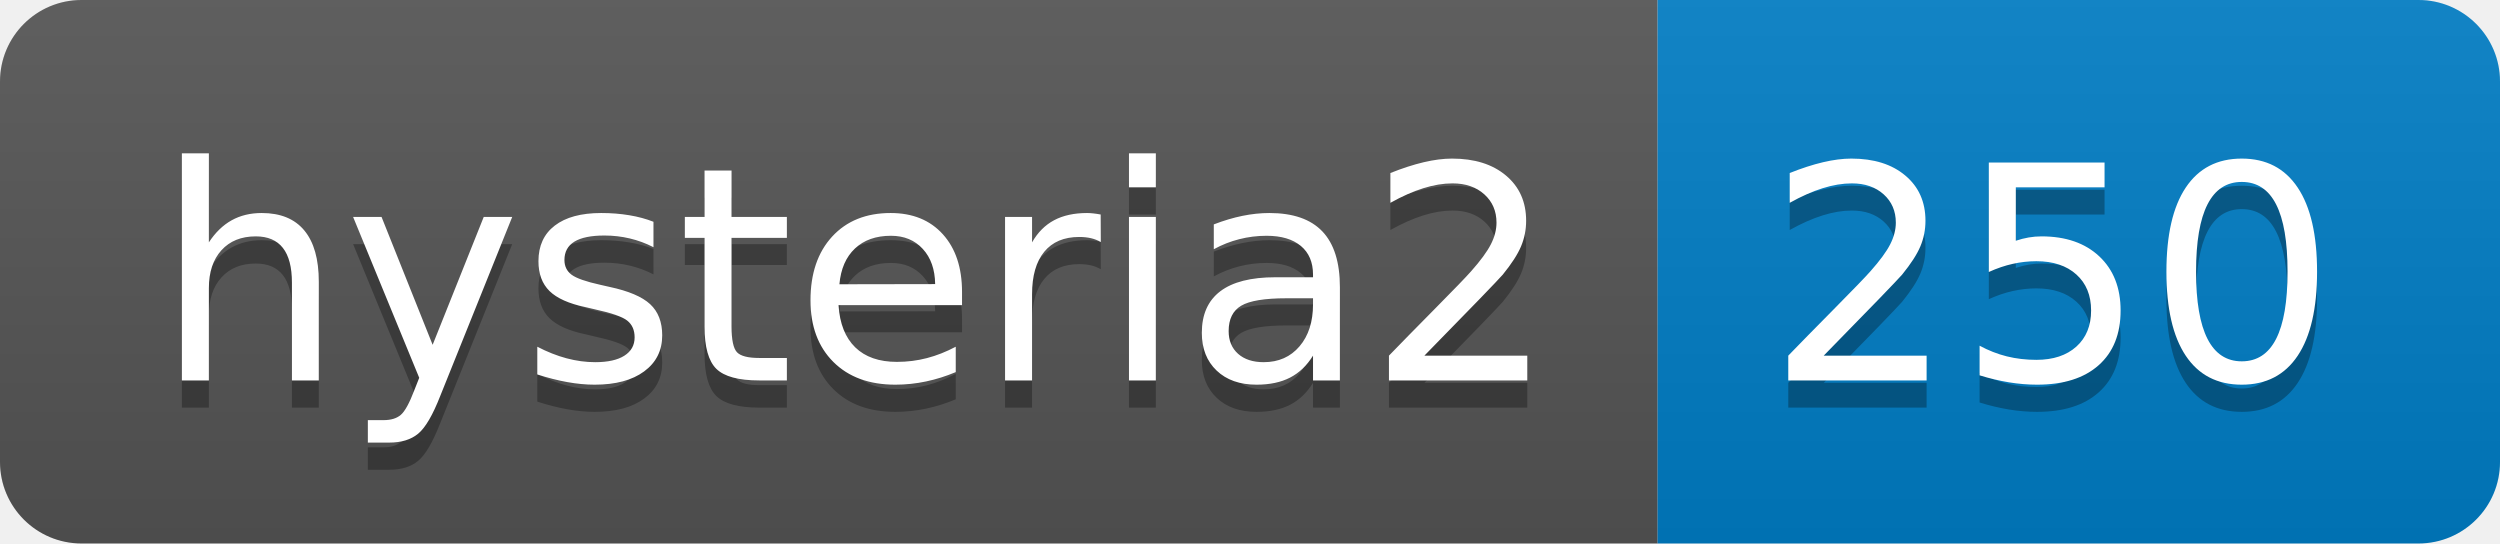
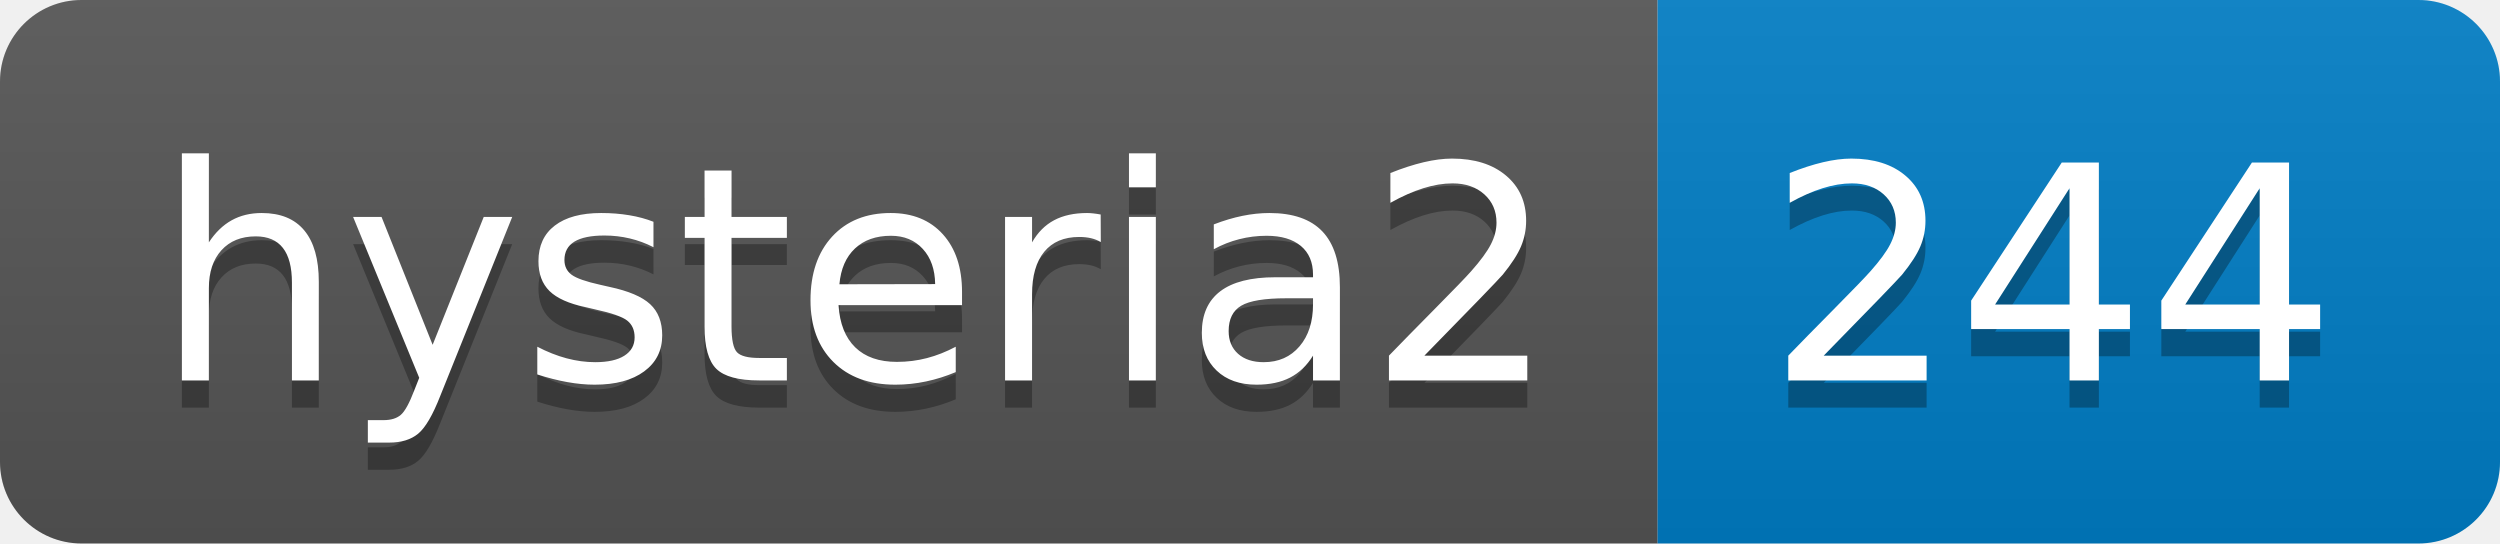
- <svg xmlns="http://www.w3.org/2000/svg" width="92" height="20" role="img" aria-label="hysteria2: 250">
+ <svg xmlns="http://www.w3.org/2000/svg" width="92" height="20" role="img" aria-label="hysteria2: 244">
  <linearGradient id="s" x2="0" y2="100%">
    <stop offset="0" stop-color="#bbb" stop-opacity=".1" />
    <stop offset="1" stop-opacity=".1" />
  </linearGradient>
  <clipPath id="r">
    <rect width="92" height="20" rx="3" fill="#fff" />
  </clipPath>
  <g clip-path="url(#r)">
    <rect width="61" height="20" fill="#555" />
    <rect x="61" width="31" height="20" fill="#007ec6" />
    <rect width="92" height="20" fill="url(#s)" />
  </g>
  <g fill="#fff" text-anchor="middle" font-family="Verdana,Geneva,DejaVu Sans,sans-serif" text-rendering="geometricPrecision" font-size="110">
    <text aria-hidden="true" x="315" y="150" fill="#010101" fill-opacity=".3" transform="scale(.1)" textLength="510">hysteria2</text>
    <text x="315" y="140" transform="scale(.1)" fill="#fff" textLength="510">hysteria2</text>
-     <text aria-hidden="true" x="755" y="150" fill="#010101" fill-opacity=".3" transform="scale(.1)" textLength="210">250</text>
-     <text x="755" y="140" transform="scale(.1)" fill="#fff" textLength="210">250</text>
+     <text aria-hidden="true" x="755" y="150" fill="#010101" fill-opacity=".3" transform="scale(.1)" textLength="210">244</text>
+     <text x="755" y="140" transform="scale(.1)" fill="#fff" textLength="210">244</text>
  </g>
</svg>
